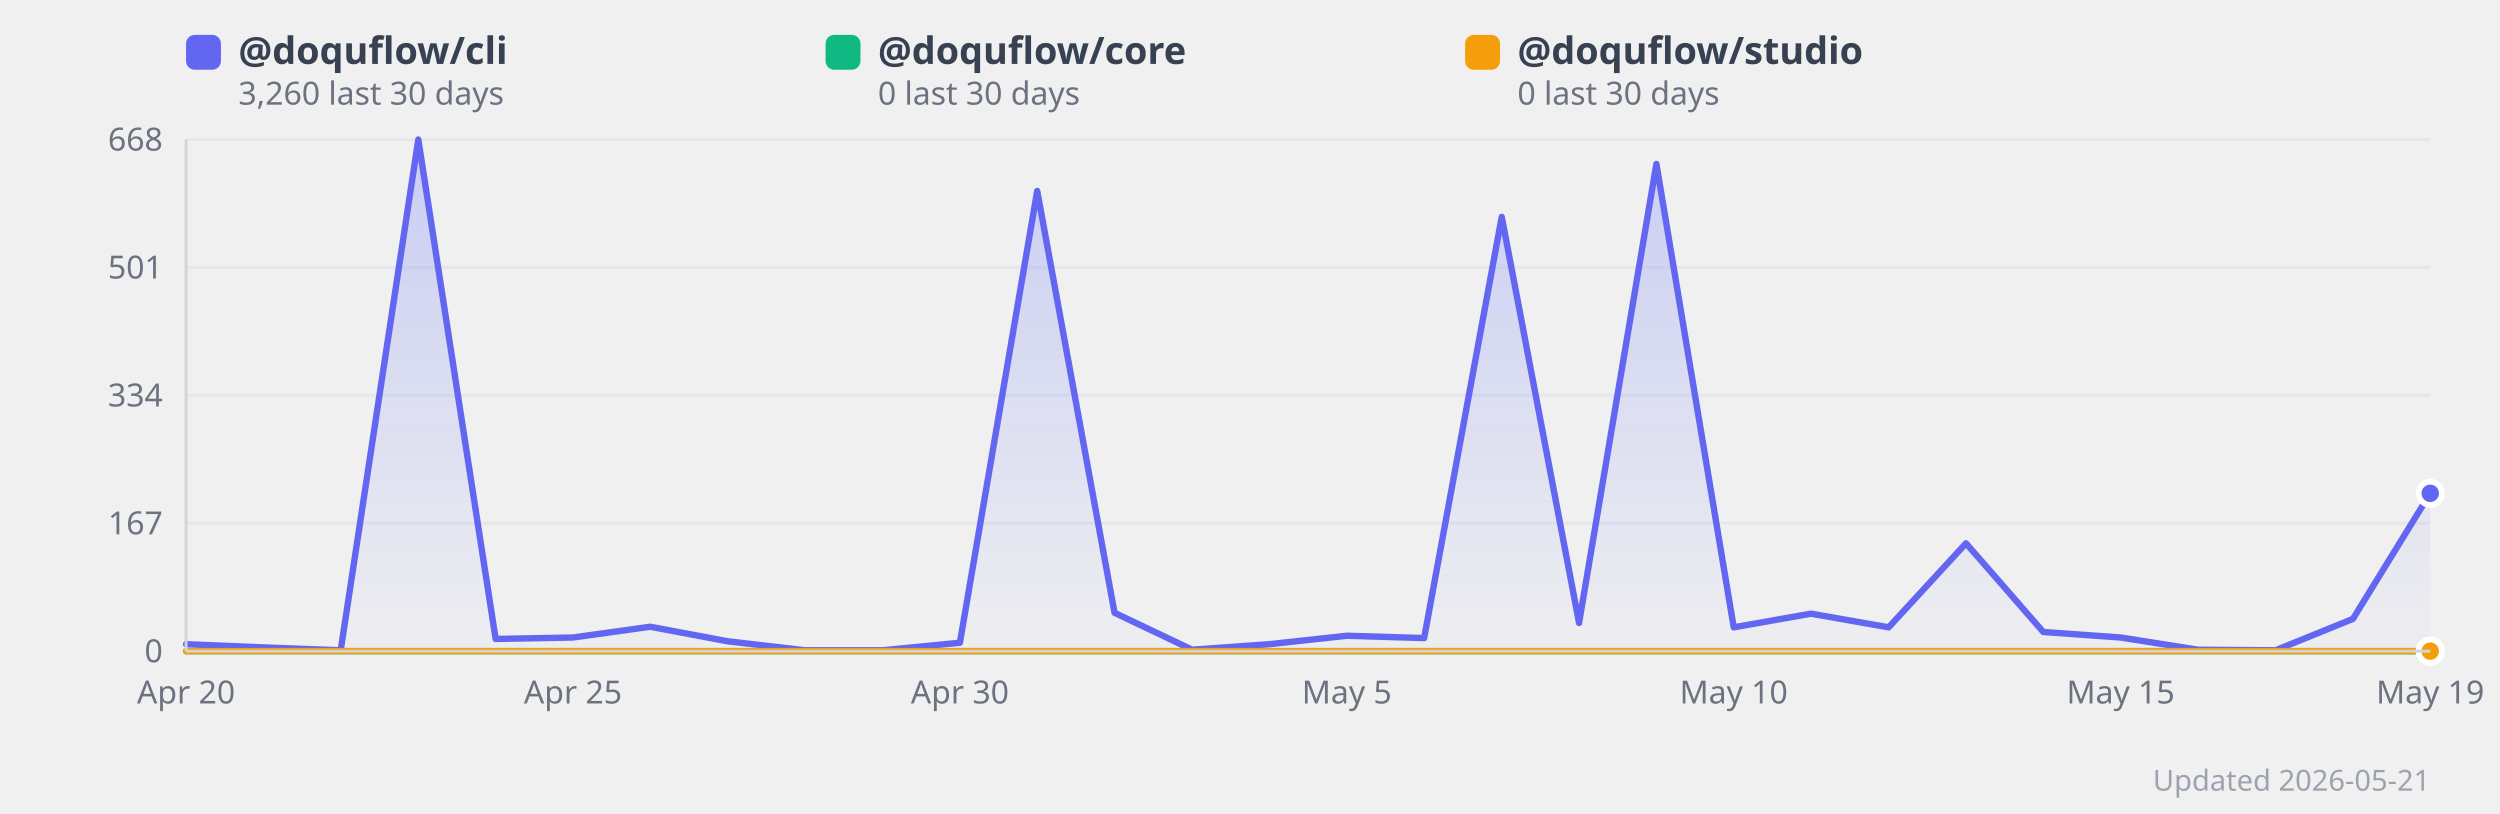
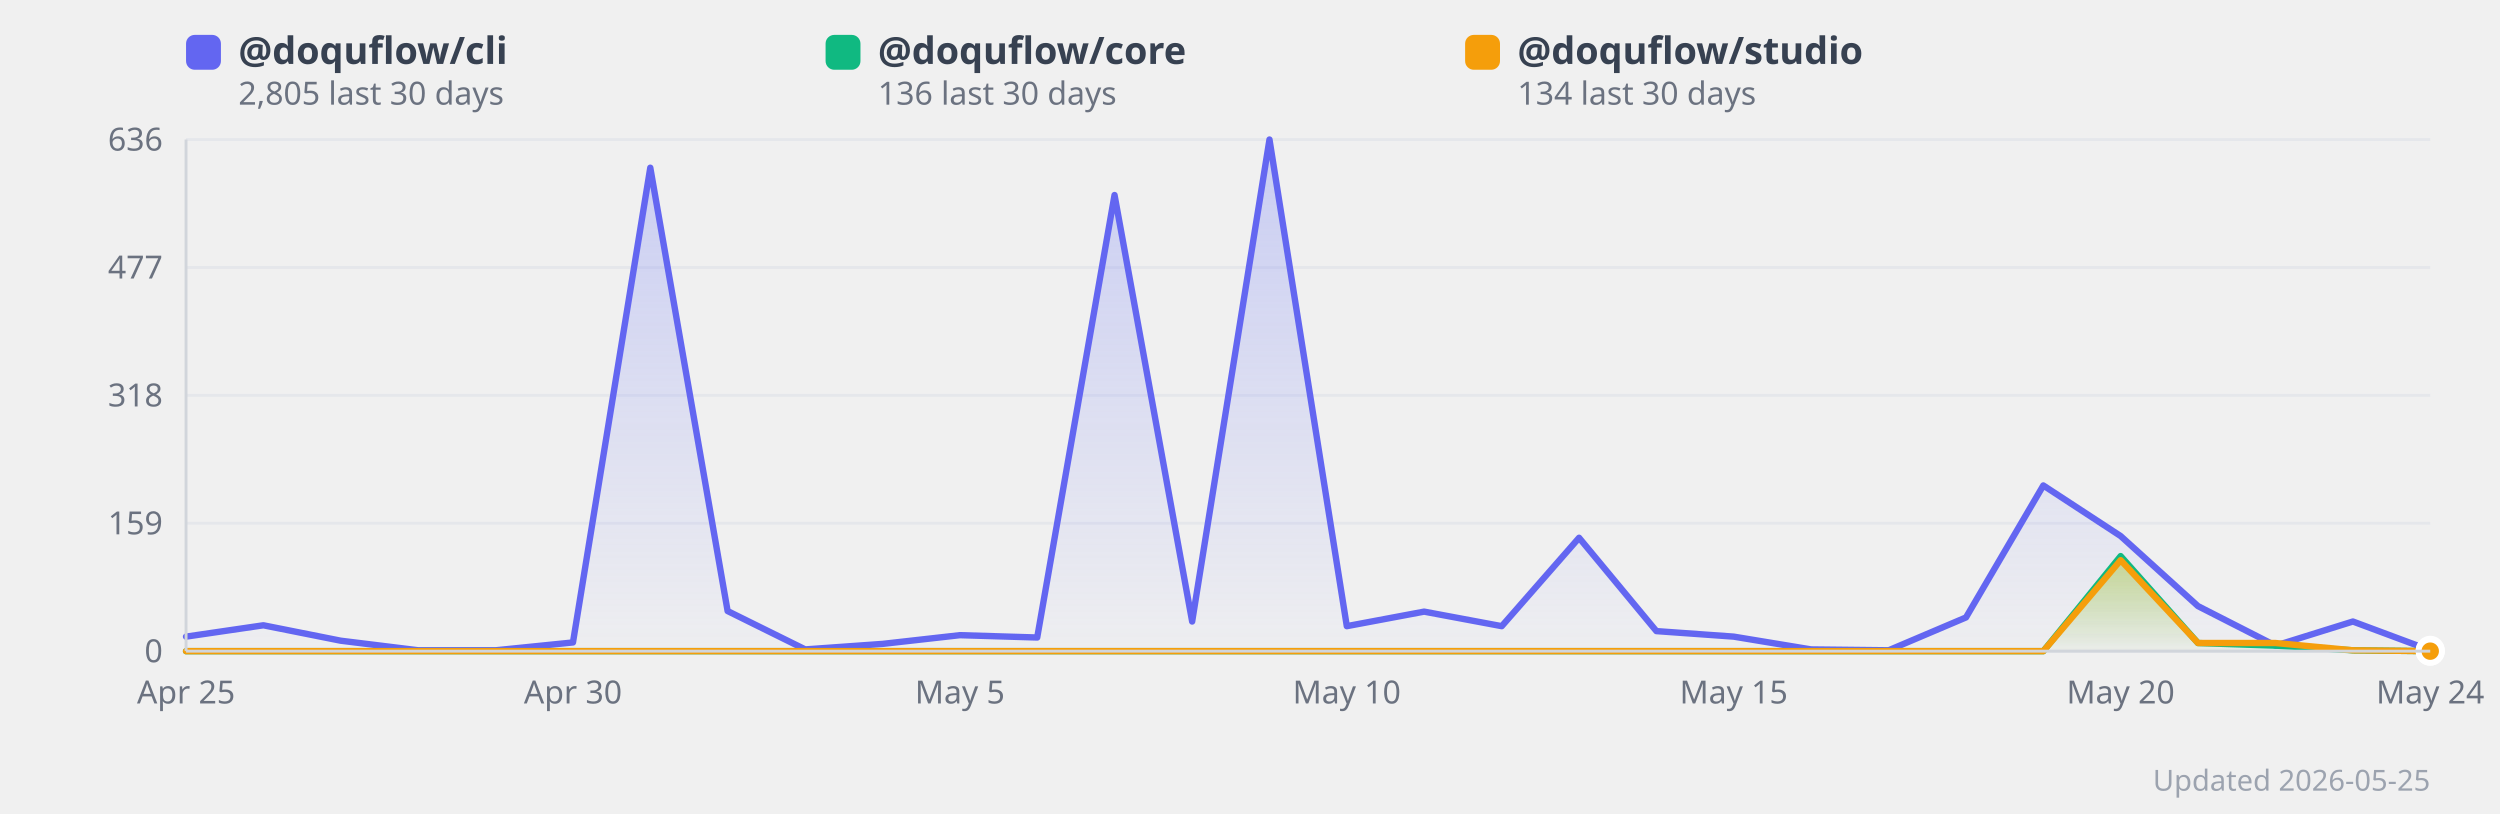
<svg xmlns="http://www.w3.org/2000/svg" width="860" height="280" viewBox="0 0 860 280" style="background:#fff;border-radius:12px;font-family:system-ui,sans-serif">
  <defs>
    <linearGradient id="grad0" x1="0" y1="0" x2="0" y2="1">
      <stop offset="0%" stop-color="#818cf8" stop-opacity="0.35" />
      <stop offset="100%" stop-color="#818cf8" stop-opacity="0.02" />
    </linearGradient>
    <linearGradient id="grad1" x1="0" y1="0" x2="0" y2="1">
      <stop offset="0%" stop-color="#34d399" stop-opacity="0.35" />
      <stop offset="100%" stop-color="#34d399" stop-opacity="0.02" />
    </linearGradient>
    <linearGradient id="grad2" x1="0" y1="0" x2="0" y2="1">
      <stop offset="0%" stop-color="#fbbf24" stop-opacity="0.35" />
      <stop offset="100%" stop-color="#fbbf24" stop-opacity="0.02" />
    </linearGradient>
  </defs>
  <line x1="64" y1="224.0" x2="836" y2="224.0" stroke="#e5e7eb" stroke-width="1" />
  <text x="56" y="224.0" text-anchor="end" dominant-baseline="middle" font-size="11" fill="#6b7280">0</text>
  <line x1="64" y1="180.0" x2="836" y2="180.0" stroke="#e5e7eb" stroke-width="1" />
-   <text x="56" y="180.0" text-anchor="end" dominant-baseline="middle" font-size="11" fill="#6b7280">167</text>
+   <text x="56" y="180.0" text-anchor="end" dominant-baseline="middle" font-size="11" fill="#6b7280">159</text>
  <line x1="64" y1="136.0" x2="836" y2="136.0" stroke="#e5e7eb" stroke-width="1" />
-   <text x="56" y="136.0" text-anchor="end" dominant-baseline="middle" font-size="11" fill="#6b7280">334</text>
+   <text x="56" y="136.0" text-anchor="end" dominant-baseline="middle" font-size="11" fill="#6b7280">318</text>
  <line x1="64" y1="92.0" x2="836" y2="92.0" stroke="#e5e7eb" stroke-width="1" />
-   <text x="56" y="92.0" text-anchor="end" dominant-baseline="middle" font-size="11" fill="#6b7280">501</text>
+   <text x="56" y="92.0" text-anchor="end" dominant-baseline="middle" font-size="11" fill="#6b7280">477</text>
  <line x1="64" y1="48.0" x2="836" y2="48.0" stroke="#e5e7eb" stroke-width="1" />
-   <text x="56" y="48.0" text-anchor="end" dominant-baseline="middle" font-size="11" fill="#6b7280">668</text>
-   <polygon points="64.0,221.6 90.6,222.7 117.2,223.7 143.9,48.0 170.5,219.8 197.1,219.3 223.7,215.6 250.3,220.6 277.0,223.7 303.6,223.7 330.2,221.1 356.8,65.7 383.4,210.8 410.1,223.5 436.7,221.6 463.3,218.7 489.9,219.5 516.6,74.6 543.2,214.3 569.8,56.4 596.4,215.8 623.0,211.1 649.7,215.8 676.3,186.9 702.9,217.4 729.5,219.3 756.1,223.5 782.8,223.7 809.4,212.9 836.0,169.7 836.0,224.0 64.0,224.0" fill="url(#grad0)" />
-   <polygon points="64.0,224.0 90.6,224.0 117.2,224.0 143.9,224.0 170.5,224.0 197.1,224.0 223.7,224.0 250.3,224.0 277.0,224.0 303.6,224.0 330.2,224.0 356.8,224.0 383.4,224.0 410.1,224.0 436.7,224.0 463.3,224.0 489.9,224.0 516.6,224.0 543.2,224.0 569.8,224.0 596.4,224.0 623.0,224.0 649.7,224.0 676.3,224.0 702.9,224.0 729.5,224.0 756.1,224.0 782.8,224.0 809.4,224.0 836.0,224.0 836.0,224.0 64.0,224.0" fill="url(#grad1)" />
-   <polygon points="64.0,224.0 90.6,224.0 117.2,224.0 143.9,224.0 170.5,224.0 197.1,224.0 223.7,224.0 250.3,224.0 277.0,224.0 303.6,224.0 330.2,224.0 356.8,224.0 383.4,224.0 410.1,224.0 436.7,224.0 463.3,224.0 489.9,224.0 516.6,224.0 543.2,224.0 569.8,224.0 596.4,224.0 623.0,224.0 649.7,224.0 676.3,224.0 702.9,224.0 729.5,224.0 756.1,224.0 782.8,224.0 809.4,224.0 836.0,224.0 836.0,224.0 64.0,224.0" fill="url(#grad2)" />
-   <polyline points="64.0,221.6 90.6,222.7 117.2,223.7 143.9,48.0 170.5,219.8 197.1,219.3 223.7,215.6 250.3,220.6 277.0,223.7 303.6,223.7 330.2,221.1 356.8,65.7 383.4,210.8 410.1,223.5 436.7,221.6 463.3,218.7 489.9,219.5 516.6,74.6 543.2,214.3 569.8,56.4 596.4,215.8 623.0,211.1 649.7,215.8 676.3,186.9 702.9,217.4 729.5,219.3 756.1,223.5 782.8,223.7 809.4,212.9 836.0,169.7" fill="none" stroke="#6366f1" stroke-width="2.2" stroke-linejoin="round" stroke-linecap="round" />
-   <polyline points="64.0,224.0 90.6,224.0 117.2,224.0 143.9,224.0 170.5,224.0 197.1,224.0 223.7,224.0 250.3,224.0 277.0,224.0 303.6,224.0 330.2,224.0 356.8,224.0 383.4,224.0 410.1,224.0 436.7,224.0 463.3,224.0 489.9,224.0 516.6,224.0 543.2,224.0 569.8,224.0 596.4,224.0 623.0,224.0 649.7,224.0 676.3,224.0 702.9,224.0 729.5,224.0 756.1,224.0 782.8,224.0 809.4,224.0 836.0,224.0" fill="none" stroke="#10b981" stroke-width="2.2" stroke-linejoin="round" stroke-linecap="round" />
-   <polyline points="64.0,224.0 90.6,224.0 117.2,224.0 143.9,224.0 170.5,224.0 197.1,224.0 223.7,224.0 250.3,224.0 277.0,224.0 303.6,224.0 330.2,224.0 356.8,224.0 383.4,224.0 410.1,224.0 436.7,224.0 463.3,224.0 489.9,224.0 516.6,224.0 543.2,224.0 569.8,224.0 596.4,224.0 623.0,224.0 649.7,224.0 676.3,224.0 702.9,224.0 729.5,224.0 756.1,224.0 782.8,224.0 809.4,224.0 836.0,224.0" fill="none" stroke="#f59e0b" stroke-width="2.2" stroke-linejoin="round" stroke-linecap="round" />
-   <text x="64.0" y="242" text-anchor="middle" font-size="11" fill="#6b7280">Apr 20</text>
-   <text x="197.1" y="242" text-anchor="middle" font-size="11" fill="#6b7280">Apr 25</text>
-   <text x="330.2" y="242" text-anchor="middle" font-size="11" fill="#6b7280">Apr 30</text>
-   <text x="463.3" y="242" text-anchor="middle" font-size="11" fill="#6b7280">May 5</text>
-   <text x="596.4" y="242" text-anchor="middle" font-size="11" fill="#6b7280">May 10</text>
-   <text x="729.5" y="242" text-anchor="middle" font-size="11" fill="#6b7280">May 15</text>
-   <text x="836.0" y="242" text-anchor="middle" font-size="11" fill="#6b7280">May 19</text>
-   <circle cx="836.0" cy="169.7" r="4" fill="#6366f1" stroke="#fff" stroke-width="2">
+   <text x="56" y="48.0" text-anchor="end" dominant-baseline="middle" font-size="11" fill="#6b7280">636</text>
+   <polygon points="64.0,219.0 90.6,215.1 117.2,220.4 143.9,223.7 170.5,223.7 197.1,221.0 223.7,57.7 250.3,210.2 277.0,223.4 303.6,221.5 330.2,218.5 356.8,219.3 383.4,67.1 410.1,213.8 436.7,48.0 463.3,215.4 489.9,210.4 516.6,215.4 543.2,185.0 569.8,217.1 596.4,219.0 623.0,223.4 649.7,223.7 676.3,212.4 702.9,167.0 729.5,184.4 756.1,208.5 782.8,222.1 809.4,213.8 836.0,223.7 836.0,224.0 64.0,224.0" fill="url(#grad0)" />
+   <polygon points="64.0,224.0 90.6,224.0 117.2,224.0 143.9,224.0 170.5,224.0 197.1,224.0 223.7,224.0 250.3,224.0 277.0,224.0 303.6,224.0 330.2,224.0 356.8,224.0 383.4,224.0 410.1,224.0 436.7,224.0 463.3,224.0 489.9,224.0 516.6,224.0 543.2,224.0 569.8,224.0 596.4,224.0 623.0,224.0 649.7,224.0 676.3,224.0 702.9,224.0 729.5,191.3 756.1,221.2 782.8,222.1 809.4,223.7 836.0,224.0 836.0,224.0 64.0,224.0" fill="url(#grad1)" />
+   <polygon points="64.0,224.0 90.6,224.0 117.2,224.0 143.9,224.0 170.5,224.0 197.1,224.0 223.7,224.0 250.3,224.0 277.0,224.0 303.6,224.0 330.2,224.0 356.8,224.0 383.4,224.0 410.1,224.0 436.7,224.0 463.3,224.0 489.9,224.0 516.6,224.0 543.2,224.0 569.8,224.0 596.4,224.0 623.0,224.0 649.7,224.0 676.3,224.0 702.9,224.0 729.5,192.7 756.1,221.2 782.8,221.2 809.4,223.7 836.0,224.0 836.0,224.0 64.0,224.0" fill="url(#grad2)" />
+   <polyline points="64.0,219.0 90.6,215.1 117.2,220.4 143.9,223.7 170.5,223.7 197.1,221.0 223.7,57.7 250.3,210.2 277.0,223.4 303.6,221.5 330.2,218.5 356.8,219.3 383.4,67.1 410.1,213.8 436.7,48.0 463.3,215.4 489.9,210.4 516.6,215.4 543.2,185.0 569.8,217.1 596.4,219.0 623.0,223.4 649.7,223.7 676.3,212.4 702.9,167.0 729.5,184.4 756.1,208.5 782.8,222.1 809.4,213.8 836.0,223.7" fill="none" stroke="#6366f1" stroke-width="2.2" stroke-linejoin="round" stroke-linecap="round" />
+   <polyline points="64.0,224.0 90.6,224.0 117.2,224.0 143.9,224.0 170.5,224.0 197.1,224.0 223.7,224.0 250.3,224.0 277.0,224.0 303.6,224.0 330.2,224.0 356.8,224.0 383.4,224.0 410.1,224.0 436.7,224.0 463.3,224.0 489.9,224.0 516.6,224.0 543.2,224.0 569.8,224.0 596.4,224.0 623.0,224.0 649.7,224.0 676.3,224.0 702.9,224.0 729.5,191.3 756.1,221.2 782.8,222.1 809.4,223.7 836.0,224.0" fill="none" stroke="#10b981" stroke-width="2.2" stroke-linejoin="round" stroke-linecap="round" />
+   <polyline points="64.0,224.0 90.6,224.0 117.2,224.0 143.9,224.0 170.5,224.0 197.1,224.0 223.7,224.0 250.3,224.0 277.0,224.0 303.6,224.0 330.2,224.0 356.8,224.0 383.4,224.0 410.1,224.0 436.7,224.0 463.3,224.0 489.9,224.0 516.6,224.0 543.2,224.0 569.8,224.0 596.4,224.0 623.0,224.0 649.7,224.0 676.3,224.0 702.9,224.0 729.5,192.7 756.1,221.2 782.8,221.2 809.4,223.7 836.0,224.0" fill="none" stroke="#f59e0b" stroke-width="2.2" stroke-linejoin="round" stroke-linecap="round" />
+   <text x="64.0" y="242" text-anchor="middle" font-size="11" fill="#6b7280">Apr 25</text>
+   <text x="197.1" y="242" text-anchor="middle" font-size="11" fill="#6b7280">Apr 30</text>
+   <text x="330.2" y="242" text-anchor="middle" font-size="11" fill="#6b7280">May 5</text>
+   <text x="463.3" y="242" text-anchor="middle" font-size="11" fill="#6b7280">May 10</text>
+   <text x="596.4" y="242" text-anchor="middle" font-size="11" fill="#6b7280">May 15</text>
+   <text x="729.5" y="242" text-anchor="middle" font-size="11" fill="#6b7280">May 20</text>
+   <text x="836.0" y="242" text-anchor="middle" font-size="11" fill="#6b7280">May 24</text>
+   <circle cx="836.0" cy="223.7" r="4" fill="#6366f1" stroke="#fff" stroke-width="2">
      </circle>
  <circle cx="836.0" cy="224.0" r="4" fill="#10b981" stroke="#fff" stroke-width="2">
      </circle>
  <circle cx="836.0" cy="224.0" r="4" fill="#f59e0b" stroke="#fff" stroke-width="2">
      </circle>
  <rect x="64" y="12" width="12" height="12" rx="3" fill="#6366f1" />
  <text x="82" y="22" font-size="13" fill="#374151" font-weight="600">
      @doquflow/cli
    </text>
  <text x="82" y="36" font-size="11" fill="#6b7280">
-       3,260 last 30 days
+       2,805 last 30 days
    </text>
  <rect x="284" y="12" width="12" height="12" rx="3" fill="#10b981" />
  <text x="302" y="22" font-size="13" fill="#374151" font-weight="600">
      @doquflow/core
    </text>
  <text x="302" y="36" font-size="11" fill="#6b7280">
-       0 last 30 days
+       136 last 30 days
    </text>
  <rect x="504" y="12" width="12" height="12" rx="3" fill="#f59e0b" />
  <text x="522" y="22" font-size="13" fill="#374151" font-weight="600">
      @doquflow/studio
    </text>
  <text x="522" y="36" font-size="11" fill="#6b7280">
-       0 last 30 days
+       134 last 30 days
    </text>
-   <text x="836" y="272" text-anchor="end" font-size="10" fill="#9ca3af">Updated 2026-05-21</text>
+   <text x="836" y="272" text-anchor="end" font-size="10" fill="#9ca3af">Updated 2026-05-25</text>
  <line x1="64" y1="48" x2="64" y2="224" stroke="#d1d5db" stroke-width="1" />
  <line x1="64" y1="224" x2="836" y2="224" stroke="#d1d5db" stroke-width="1" />
</svg>
